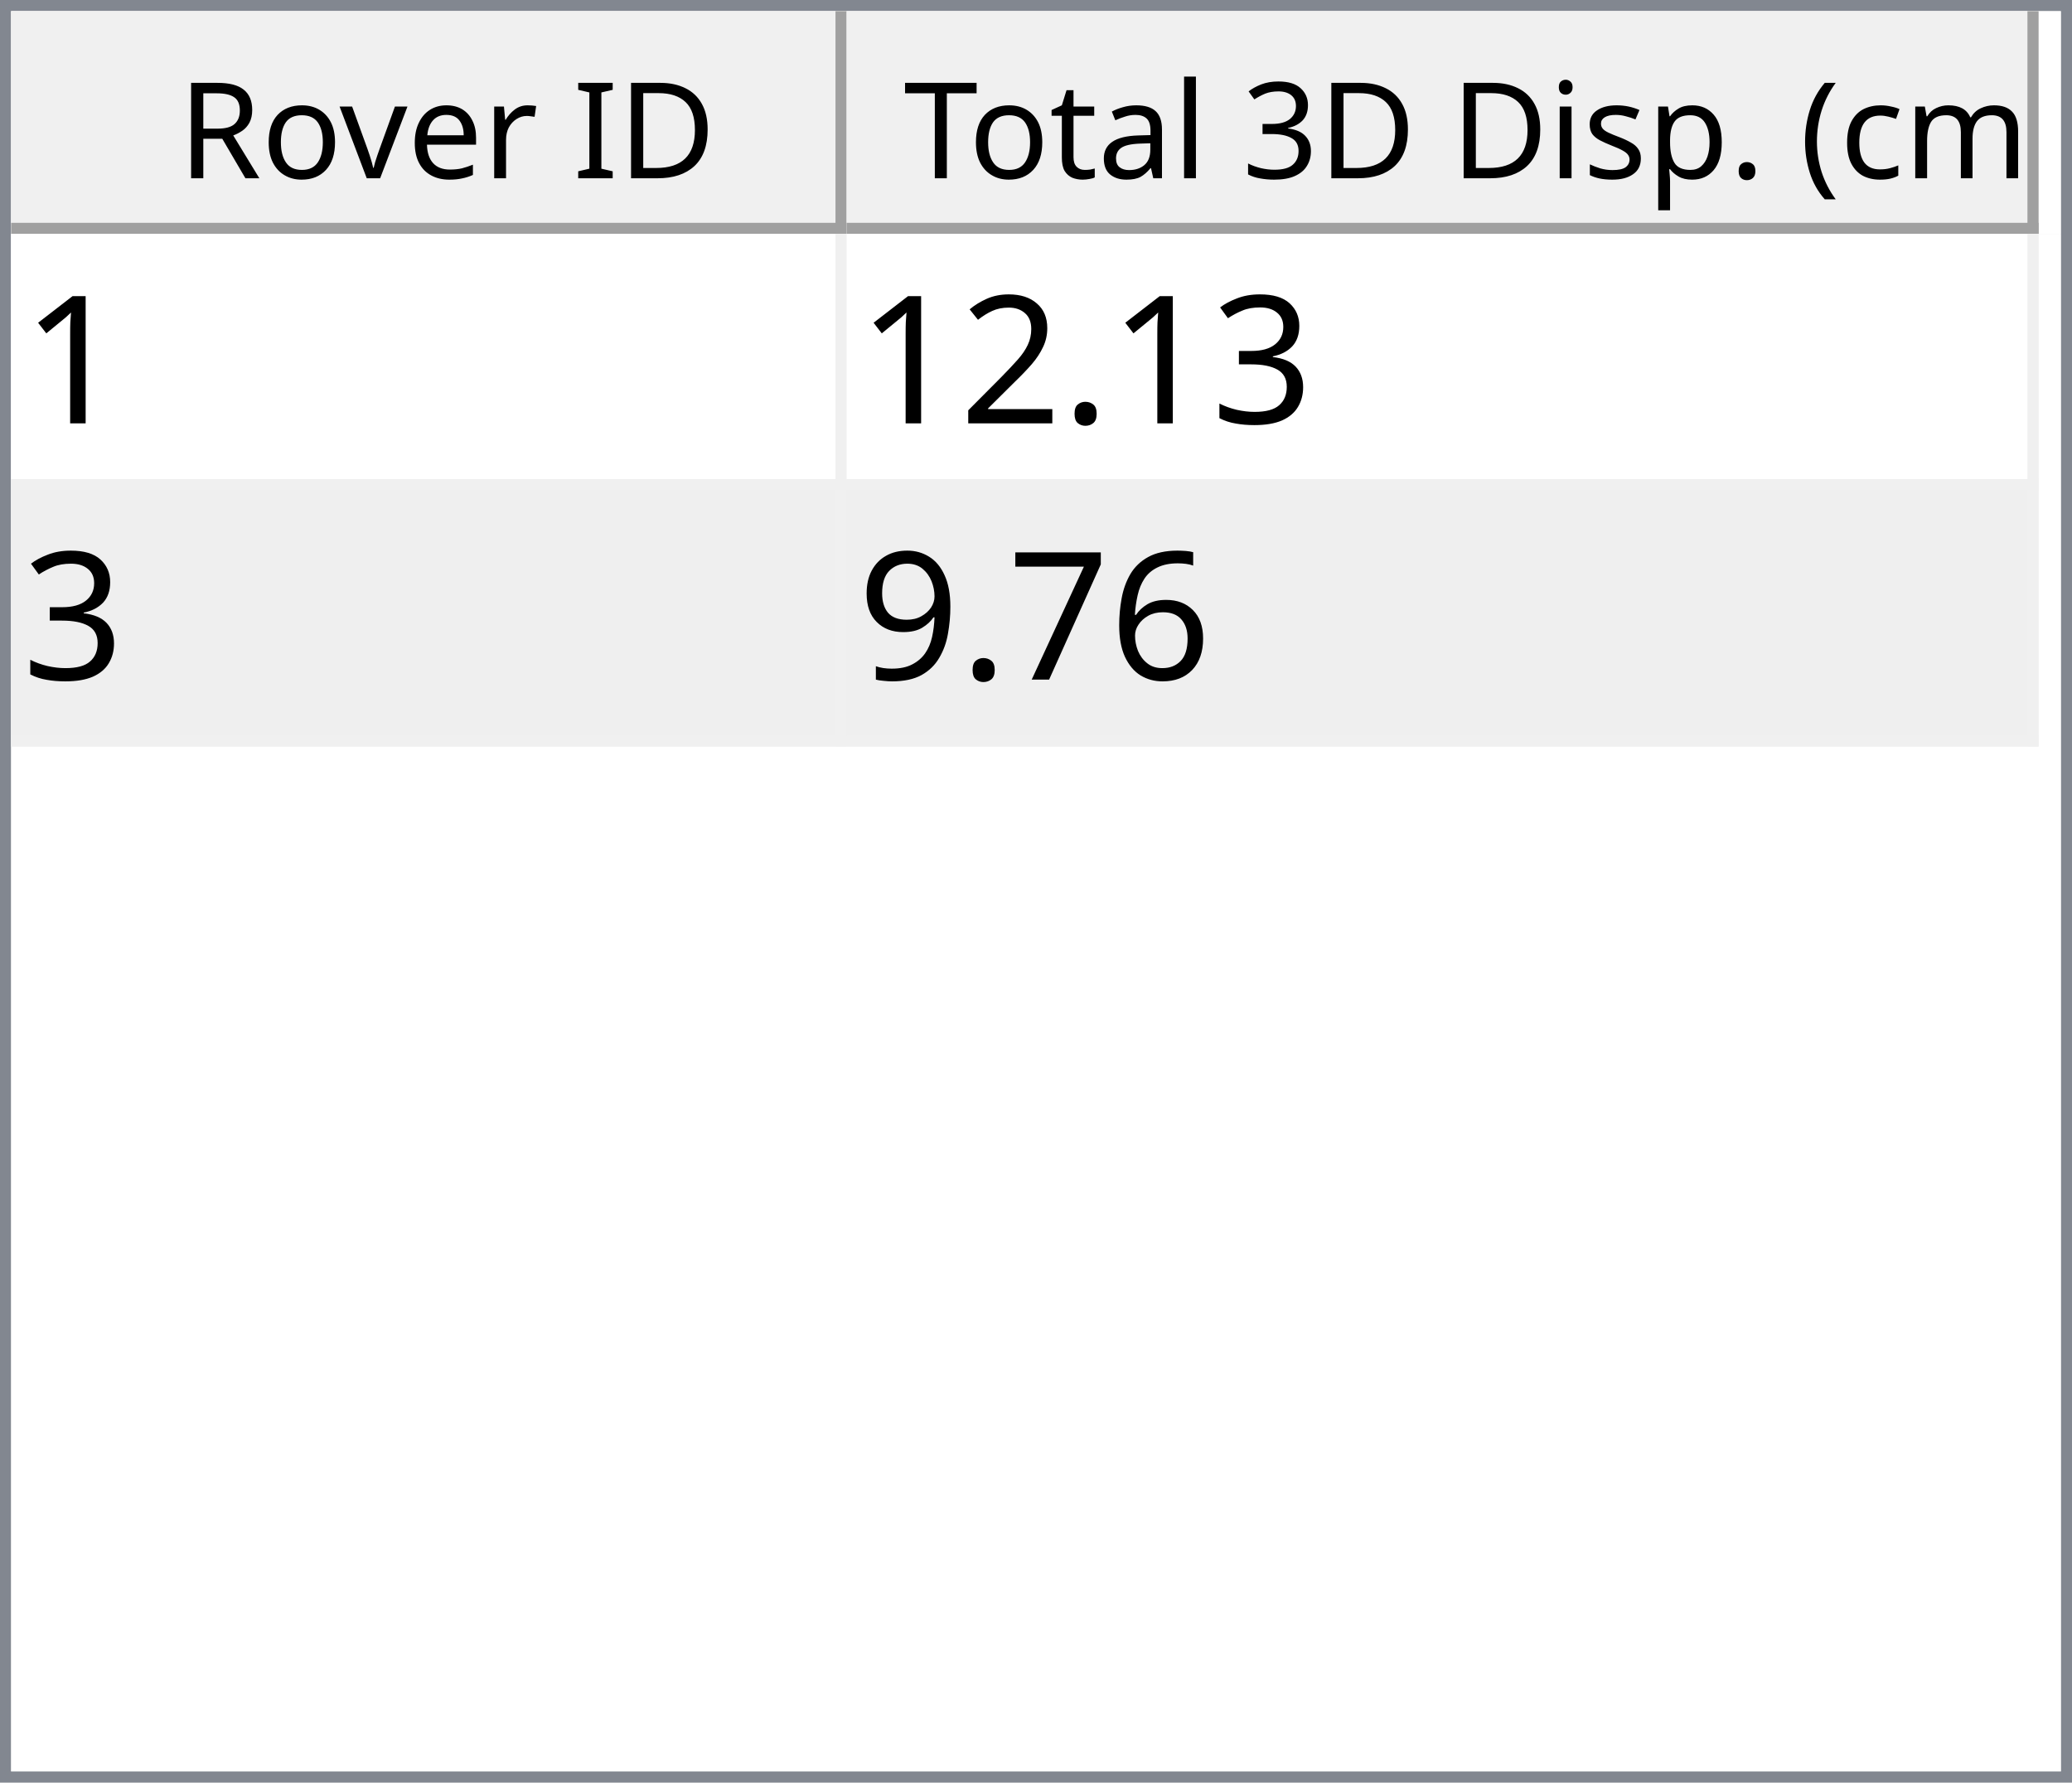
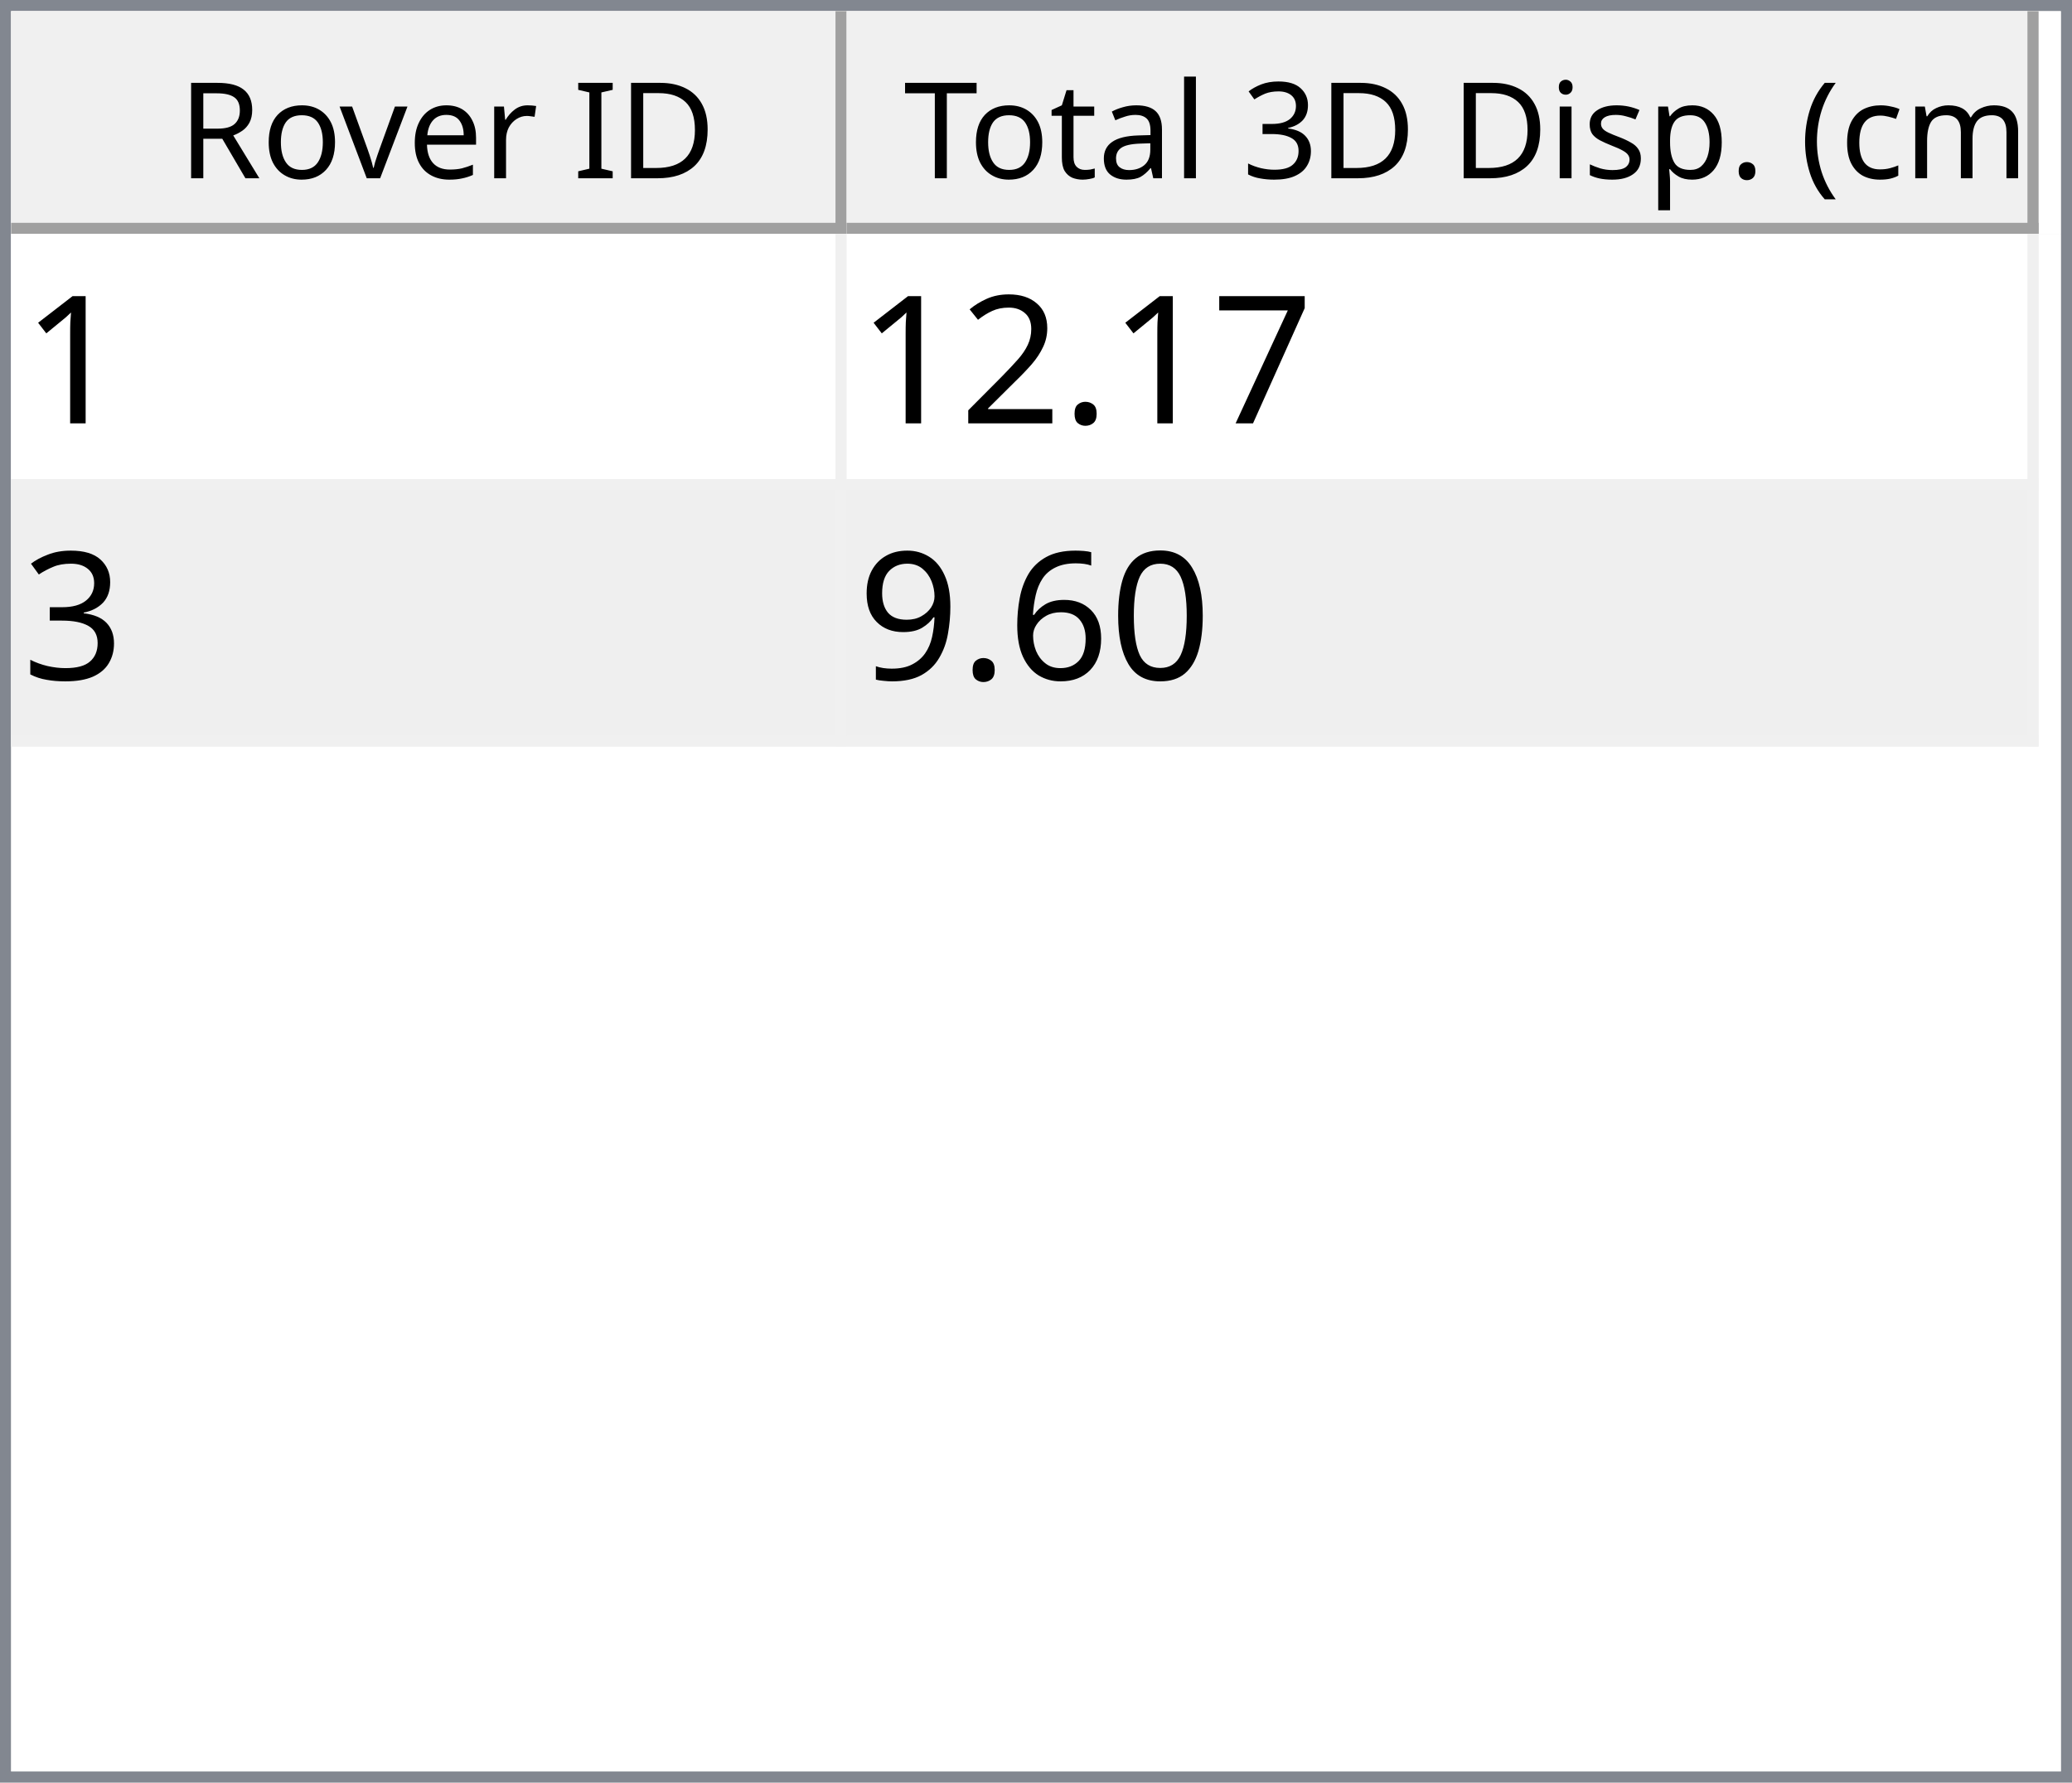
<svg xmlns="http://www.w3.org/2000/svg" style="fill-opacity:1; color-rendering:auto; color-interpolation:auto; text-rendering:auto; stroke:black; stroke-linecap:square; stroke-miterlimit:10; shape-rendering:auto; stroke-opacity:1; fill:black; stroke-dasharray:none; font-weight:normal; stroke-width:1; font-family:'Dialog'; font-style:normal; stroke-linejoin:miter; font-size:12px; stroke-dashoffset:0; image-rendering:auto;" width="186" height="160">
  <defs id="genericDefs" />
  <g>
    <defs id="defs1">
      <clipPath clipPathUnits="userSpaceOnUse" id="clipPath1">
        <path d="M0 0 L186 0 L186 160 L0 160 L0 0 Z" />
      </clipPath>
      <clipPath clipPathUnits="userSpaceOnUse" id="clipPath2">
        <path d="M0 0 L0 160 L186 160 L186 0 Z" />
      </clipPath>
      <clipPath clipPathUnits="userSpaceOnUse" id="clipPath3">
        <path d="M0 0 L0 20 L184 20 L184 0 Z" />
      </clipPath>
      <clipPath clipPathUnits="userSpaceOnUse" id="clipPath4">
        <path d="M0 0 L0 20 L75 20 L75 0 Z" />
      </clipPath>
      <clipPath clipPathUnits="userSpaceOnUse" id="clipPath5">
        <path d="M1 1 L1 19 L74 19 L74 1 Z" />
      </clipPath>
      <clipPath clipPathUnits="userSpaceOnUse" id="clipPath6">
        <path d="M0 0 L0 18 L73 18 L73 0 Z" />
      </clipPath>
      <clipPath clipPathUnits="userSpaceOnUse" id="clipPath7">
        <path d="M-0.5 -0.5 L-0.5 19.5 L74.5 19.5 L74.5 -0.5 Z" />
      </clipPath>
      <clipPath clipPathUnits="userSpaceOnUse" id="clipPath8">
        <path d="M0 0 L0 20 L107 20 L107 0 Z" />
      </clipPath>
      <clipPath clipPathUnits="userSpaceOnUse" id="clipPath9">
        <path d="M1 1 L1 19 L106 19 L106 1 Z" />
      </clipPath>
      <clipPath clipPathUnits="userSpaceOnUse" id="clipPath10">
        <path d="M0 0 L0 18 L105 18 L105 0 Z" />
      </clipPath>
      <clipPath clipPathUnits="userSpaceOnUse" id="clipPath11">
        <path d="M-0.5 -0.5 L-0.5 19.5 L106.5 19.5 L106.5 -0.5 Z" />
      </clipPath>
      <clipPath clipPathUnits="userSpaceOnUse" id="clipPath12">
        <path d="M0 0 L0 138 L184 138 L184 0 Z" />
      </clipPath>
      <clipPath clipPathUnits="userSpaceOnUse" id="clipPath13">
        <path d="M0 0 L0 46 L182 46 L182 0 Z" />
      </clipPath>
      <clipPath clipPathUnits="userSpaceOnUse" id="clipPath14">
        <path d="M-0.5 -0.5 L-0.5 45.5 L181.5 45.5 L181.5 -0.5 Z" />
      </clipPath>
      <clipPath clipPathUnits="userSpaceOnUse" id="clipPath15">
        <path d="M0 0 L0 22 L74 22 L74 0 Z" />
      </clipPath>
      <clipPath clipPathUnits="userSpaceOnUse" id="clipPath16">
        <path d="M0 0 L0 22 L106 22 L106 0 Z" />
      </clipPath>
      <font horiz-adv-x="64.551" id="font1">
        <font-face ascent="107.91" descent="25.098" units-per-em="100" style="font-style:normal; font-family:Segoe UI; font-weight:normal;" />
        <missing-glyph horiz-adv-x="64.551" d="M8.109 0 L8.109 68.266 L56.453 68.266 L56.453 0 L8.109 0 ZM15.328 7.234 L49.219 7.234 L49.219 61.031 L15.328 61.031 L15.328 7.234 Z" />
        <glyph unicode="D" horiz-adv-x="70.117" d="M9.188 0 L9.188 70.016 L28.516 70.016 Q65.531 70.016 65.531 35.891 Q65.531 19.672 55.25 9.836 Q44.969 0 27.734 0 L9.188 0 ZM17.391 62.594 L17.391 7.422 L27.828 7.422 Q41.609 7.422 49.273 14.797 Q56.938 22.172 56.938 35.688 Q56.938 62.594 28.328 62.594 L17.391 62.594 Z" />
        <glyph unicode="I" horiz-adv-x="26.611" d="M17.391 0 L9.188 0 L9.188 70.016 L17.391 70.016 L17.391 0 Z" />
        <glyph unicode=" " horiz-adv-x="27.393" d="" />
        <glyph unicode="r" horiz-adv-x="34.766" d="M34.188 41.891 Q32.078 43.5 28.125 43.5 Q23 43.5 19.555 38.672 Q16.109 33.844 16.109 25.484 L16.109 0 L8.109 0 L8.109 50 L16.109 50 L16.109 39.703 L16.312 39.703 Q18.016 44.969 21.531 47.922 Q25.047 50.875 29.391 50.875 Q32.516 50.875 34.188 50.203 L34.188 41.891 Z" />
        <glyph unicode="e" horiz-adv-x="52.295" d="M48.297 23 L12.984 23 Q13.188 14.656 17.484 10.109 Q21.781 5.562 29.297 5.562 Q37.75 5.562 44.828 11.141 L44.828 3.609 Q38.234 -1.172 27.391 -1.172 Q16.797 -1.172 10.742 5.641 Q4.688 12.453 4.688 24.812 Q4.688 36.469 11.305 43.82 Q17.922 51.172 27.734 51.172 Q37.547 51.172 42.922 44.828 Q48.297 38.484 48.297 27.203 L48.297 23 ZM40.094 29.781 Q40.047 36.719 36.75 40.578 Q33.453 44.438 27.594 44.438 Q21.922 44.438 17.969 40.383 Q14.016 36.328 13.094 29.781 L40.094 29.781 Z" />
        <glyph unicode="v" horiz-adv-x="47.9" d="M47.406 50 L27.484 0 L19.625 0 L0.688 50 L9.469 50 L22.172 13.672 Q23.578 9.672 23.922 6.688 L24.125 6.688 Q24.609 10.453 25.688 13.484 L38.969 50 L47.406 50 Z" />
        <glyph unicode="o" horiz-adv-x="58.594" d="M29 -1.172 Q17.922 -1.172 11.305 5.836 Q4.688 12.844 4.688 24.422 Q4.688 37.016 11.57 44.094 Q18.453 51.172 30.172 51.172 Q41.359 51.172 47.633 44.289 Q53.906 37.406 53.906 25.203 Q53.906 13.234 47.141 6.031 Q40.375 -1.172 29 -1.172 ZM29.594 44.438 Q21.875 44.438 17.383 39.188 Q12.891 33.938 12.891 24.703 Q12.891 15.828 17.43 10.695 Q21.969 5.562 29.594 5.562 Q37.359 5.562 41.531 10.594 Q45.703 15.625 45.703 24.906 Q45.703 34.281 41.531 39.359 Q37.359 44.438 29.594 44.438 Z" />
        <glyph unicode="R" horiz-adv-x="59.814" d="M59.375 0 L49.609 0 L37.891 19.625 Q36.281 22.359 34.766 24.289 Q33.25 26.219 31.664 27.438 Q30.078 28.656 28.25 29.219 Q26.422 29.781 24.125 29.781 L17.391 29.781 L17.391 0 L9.188 0 L9.188 70.016 L30.078 70.016 Q34.672 70.016 38.555 68.867 Q42.438 67.719 45.289 65.375 Q48.141 63.031 49.758 59.547 Q51.375 56.062 51.375 51.375 Q51.375 47.703 50.273 44.656 Q49.172 41.609 47.148 39.211 Q45.125 36.812 42.266 35.133 Q39.406 33.453 35.844 32.516 L35.844 32.328 Q37.594 31.547 38.891 30.547 Q40.188 29.547 41.359 28.18 Q42.531 26.812 43.68 25.078 Q44.828 23.344 46.234 21.047 L59.375 0 ZM17.391 62.594 L17.391 37.203 L28.516 37.203 Q31.594 37.203 34.203 38.133 Q36.812 39.062 38.719 40.797 Q40.625 42.531 41.703 45.047 Q42.781 47.562 42.781 50.688 Q42.781 56.297 39.141 59.445 Q35.5 62.594 28.609 62.594 L17.391 62.594 Z" />
        <glyph unicode=")" horiz-adv-x="30.176" d="M8.297 -15.922 L1.172 -15.922 Q16.406 2.344 16.406 26.812 Q16.406 51.469 1.078 70.016 L8.297 70.016 Q23.531 52.156 23.531 26.703 Q23.531 1.375 8.297 -15.922 Z" />
        <glyph unicode="m" horiz-adv-x="86.133" d="M79.109 0 L71.094 0 L71.094 28.719 Q71.094 37.016 68.531 40.727 Q65.969 44.438 59.906 44.438 Q54.781 44.438 51.195 39.75 Q47.609 35.062 47.609 28.516 L47.609 0 L39.594 0 L39.594 29.688 Q39.594 44.438 28.219 44.438 Q22.953 44.438 19.531 40.016 Q16.109 35.594 16.109 28.516 L16.109 0 L8.109 0 L8.109 50 L16.109 50 L16.109 42.094 L16.312 42.094 Q21.625 51.172 31.844 51.172 Q36.969 51.172 40.773 48.312 Q44.578 45.453 46 40.828 Q51.562 51.172 62.594 51.172 Q79.109 51.172 79.109 30.812 L79.109 0 Z" />
        <glyph unicode="c" horiz-adv-x="46.191" d="M42.188 2.297 Q36.422 -1.172 28.516 -1.172 Q17.828 -1.172 11.258 5.789 Q4.688 12.75 4.688 23.828 Q4.688 36.188 11.766 43.68 Q18.844 51.172 30.672 51.172 Q37.25 51.172 42.281 48.734 L42.281 40.531 Q36.719 44.438 30.375 44.438 Q22.703 44.438 17.797 38.945 Q12.891 33.453 12.891 24.516 Q12.891 15.719 17.508 10.641 Q22.125 5.562 29.891 5.562 Q36.422 5.562 42.188 9.906 L42.188 2.297 Z" />
        <glyph unicode="(" horiz-adv-x="30.176" d="M29.109 -15.922 L21.969 -15.922 Q6.844 1.375 6.844 26.703 Q6.844 52.156 21.969 70.016 L29.203 70.016 Q13.875 51.469 13.875 26.812 Q13.875 2.344 29.109 -15.922 Z" />
        <glyph unicode="." horiz-adv-x="21.68" d="M10.891 -1.078 Q8.641 -1.078 7.055 0.539 Q5.469 2.156 5.469 4.391 Q5.469 6.641 7.055 8.273 Q8.641 9.906 10.891 9.906 Q13.188 9.906 14.797 8.273 Q16.406 6.641 16.406 4.391 Q16.406 2.156 14.797 0.539 Q13.188 -1.078 10.891 -1.078 Z" />
        <glyph unicode="p" horiz-adv-x="58.789" d="M16.312 7.234 L16.109 7.234 L16.109 -23 L8.109 -23 L8.109 50 L16.109 50 L16.109 41.219 L16.312 41.219 Q22.219 51.172 33.594 51.172 Q43.266 51.172 48.688 44.461 Q54.109 37.75 54.109 26.469 Q54.109 13.922 48 6.375 Q41.891 -1.172 31.297 -1.172 Q21.578 -1.172 16.312 7.234 ZM16.109 27.391 L16.109 20.406 Q16.109 14.203 20.141 9.883 Q24.172 5.562 30.375 5.562 Q37.641 5.562 41.773 11.133 Q45.906 16.703 45.906 26.609 Q45.906 34.969 42.047 39.703 Q38.188 44.438 31.594 44.438 Q24.609 44.438 20.359 39.578 Q16.109 34.719 16.109 27.391 Z" />
        <glyph unicode="s" horiz-adv-x="42.432" d="M5.078 1.812 L5.078 10.406 Q11.625 5.562 19.484 5.562 Q30.031 5.562 30.031 12.594 Q30.031 14.594 29.125 15.992 Q28.219 17.391 26.68 18.461 Q25.141 19.531 23.07 20.383 Q21 21.234 18.609 22.172 Q15.281 23.484 12.766 24.828 Q10.25 26.172 8.57 27.859 Q6.891 29.547 6.031 31.695 Q5.172 33.844 5.172 36.719 Q5.172 40.234 6.789 42.945 Q8.406 45.656 11.086 47.484 Q13.766 49.312 17.211 50.242 Q20.656 51.172 24.312 51.172 Q30.812 51.172 35.938 48.922 L35.938 40.828 Q30.422 44.438 23.25 44.438 Q21 44.438 19.195 43.922 Q17.391 43.406 16.094 42.477 Q14.797 41.547 14.086 40.258 Q13.375 38.969 13.375 37.406 Q13.375 35.453 14.086 34.133 Q14.797 32.812 16.164 31.789 Q17.531 30.766 19.484 29.938 Q21.438 29.109 23.922 28.125 Q27.25 26.859 29.883 25.516 Q32.516 24.172 34.375 22.484 Q36.234 20.797 37.234 18.602 Q38.234 16.406 38.234 13.375 Q38.234 9.672 36.602 6.938 Q34.969 4.203 32.234 2.398 Q29.5 0.594 25.93 -0.289 Q22.359 -1.172 18.453 -1.172 Q10.75 -1.172 5.078 1.812 Z" />
        <glyph unicode="i" horiz-adv-x="24.219" d="M12.203 62.703 Q10.062 62.703 8.547 64.164 Q7.031 65.625 7.031 67.875 Q7.031 70.125 8.547 71.609 Q10.062 73.094 12.203 73.094 Q14.406 73.094 15.945 71.609 Q17.484 70.125 17.484 67.875 Q17.484 65.719 15.945 64.211 Q14.406 62.703 12.203 62.703 ZM16.109 0 L8.109 0 L8.109 50 L16.109 50 L16.109 0 Z" />
        <glyph unicode="3" horiz-adv-x="53.906" d="M46.531 19.828 Q46.531 15.094 44.75 11.211 Q42.969 7.328 39.719 4.57 Q36.469 1.812 31.93 0.297 Q27.391 -1.219 21.922 -1.219 Q11.922 -1.219 6 2.594 L6 11.188 Q13.094 5.609 22.219 5.609 Q25.875 5.609 28.828 6.539 Q31.781 7.469 33.906 9.227 Q36.031 10.984 37.18 13.477 Q38.328 15.969 38.328 19.094 Q38.328 32.812 18.797 32.812 L12.984 32.812 L12.984 39.594 L18.5 39.594 Q35.797 39.594 35.797 52.484 Q35.797 64.406 22.609 64.406 Q15.188 64.406 8.688 59.422 L8.688 67.188 Q15.375 71.188 24.609 71.188 Q29 71.188 32.57 69.969 Q36.141 68.75 38.68 66.555 Q41.219 64.359 42.609 61.281 Q44 58.203 44 54.5 Q44 40.672 30.031 36.719 L30.031 36.531 Q33.594 36.141 36.625 34.797 Q39.656 33.453 41.852 31.305 Q44.047 29.156 45.289 26.25 Q46.531 23.344 46.531 19.828 Z" />
        <glyph unicode="l" horiz-adv-x="24.219" d="M16.109 0 L8.109 0 L8.109 74.031 L16.109 74.031 L16.109 0 Z" />
        <glyph unicode="a" horiz-adv-x="50.879" d="M43.891 0 L35.891 0 L35.891 7.812 L35.688 7.812 Q30.469 -1.172 20.312 -1.172 Q12.844 -1.172 8.617 2.781 Q4.391 6.734 4.391 13.281 Q4.391 27.297 20.906 29.594 L35.891 31.688 Q35.891 44.438 25.594 44.438 Q16.547 44.438 9.281 38.281 L9.281 46.484 Q16.656 51.172 26.266 51.172 Q43.891 51.172 43.891 32.516 L43.891 0 ZM35.891 25.297 L23.828 23.641 Q18.266 22.859 15.43 20.875 Q12.594 18.891 12.594 13.875 Q12.594 10.203 15.211 7.883 Q17.828 5.562 22.172 5.562 Q28.125 5.562 32.008 9.742 Q35.891 13.922 35.891 20.312 L35.891 25.297 Z" />
        <glyph unicode="t" horiz-adv-x="33.887" d="M31.297 0.484 Q28.469 -1.078 23.828 -1.078 Q10.688 -1.078 10.688 13.578 L10.688 43.172 L2.094 43.172 L2.094 50 L10.688 50 L10.688 62.203 L18.703 64.797 L18.703 50 L31.297 50 L31.297 43.172 L18.703 43.172 L18.703 14.984 Q18.703 9.969 20.414 7.82 Q22.125 5.672 26.078 5.672 Q29.109 5.672 31.297 7.328 L31.297 0.484 Z" />
        <glyph unicode="T" horiz-adv-x="52.393" d="M50.594 62.594 L30.375 62.594 L30.375 0 L22.172 0 L22.172 62.594 L2 62.594 L2 70.016 L50.594 70.016 L50.594 62.594 Z" />
      </font>
      <font horiz-adv-x="75.0" id="font2">
        <font-face ascent="100.537" descent="21.973" units-per-em="100" style="font-style:normal; font-family:sans-serif; font-weight:normal;" />
        <missing-glyph horiz-adv-x="75.0" d="M12.5 0 L12.5 62.5 L62.5 62.5 L62.5 0 L12.5 0 ZM14.062 1.562 L60.938 1.562 L60.938 60.938 L14.062 60.938 L14.062 1.562 Z" />
        <glyph unicode="1" horiz-adv-x="55.615" d="M37.25 0 L28.469 0 L28.469 56 Q25.297 52.984 20.141 49.953 Q14.984 46.922 10.891 45.406 L10.891 53.906 Q18.266 57.375 23.781 62.305 Q29.297 67.234 31.594 71.875 L37.25 71.875 L37.25 0 Z" />
-         <glyph unicode="3" horiz-adv-x="55.615" d="M4.203 18.891 L12.984 20.062 Q14.5 12.594 18.141 9.297 Q21.781 6 27 6 Q33.203 6 37.477 10.297 Q41.75 14.594 41.75 20.953 Q41.75 27 37.797 30.93 Q33.844 34.859 27.734 34.859 Q25.25 34.859 21.531 33.891 L22.516 41.609 Q23.391 41.5 23.922 41.5 Q29.547 41.5 34.039 44.43 Q38.531 47.359 38.531 53.469 Q38.531 58.297 35.258 61.477 Q31.984 64.656 26.812 64.656 Q21.688 64.656 18.266 61.43 Q14.844 58.203 13.875 51.766 L5.078 53.328 Q6.688 62.156 12.398 67.016 Q18.109 71.875 26.609 71.875 Q32.469 71.875 37.398 69.359 Q42.328 66.844 44.945 62.5 Q47.562 58.156 47.562 53.266 Q47.562 48.641 45.07 44.828 Q42.578 41.016 37.703 38.766 Q44.047 37.312 47.562 32.695 Q51.078 28.078 51.078 21.141 Q51.078 11.766 44.242 5.25 Q37.406 -1.266 26.953 -1.266 Q17.531 -1.266 11.305 4.352 Q5.078 9.969 4.203 18.891 Z" />
+         <glyph unicode="7" horiz-adv-x="55.615" d="M4.734 62.203 L4.734 70.656 L51.078 70.656 L51.078 63.812 Q44.234 56.547 37.523 44.484 Q30.812 32.422 27.156 19.672 Q24.516 10.688 23.781 0 L14.75 0 Q14.891 8.453 18.062 20.414 Q21.234 32.375 27.172 43.484 Q33.109 54.594 39.797 62.203 L4.734 62.203 Z" />
        <glyph unicode="." horiz-adv-x="27.783" d="M9.078 0 L9.078 10.016 L19.094 10.016 L19.094 0 L9.078 0 Z" />
        <glyph unicode="2" horiz-adv-x="55.615" d="M50.344 8.453 L50.344 0 L3.031 0 Q2.938 3.172 4.047 6.109 Q5.859 10.938 9.836 15.625 Q13.812 20.312 21.344 26.469 Q33.016 36.031 37.117 41.625 Q41.219 47.219 41.219 52.203 Q41.219 57.422 37.477 61.008 Q33.734 64.594 27.734 64.594 Q21.391 64.594 17.578 60.789 Q13.766 56.984 13.719 50.25 L4.688 51.172 Q5.609 61.281 11.664 66.578 Q17.719 71.875 27.938 71.875 Q38.234 71.875 44.242 66.164 Q50.25 60.453 50.25 52 Q50.25 47.703 48.492 43.555 Q46.734 39.406 42.656 34.812 Q38.578 30.219 29.109 22.219 Q21.188 15.578 18.945 13.211 Q16.703 10.844 15.234 8.453 L50.344 8.453 Z" />
+         <glyph unicode="3" horiz-adv-x="55.615" d="M4.203 18.891 L12.984 20.062 Q14.5 12.594 18.141 9.297 Q21.781 6 27 6 Q33.203 6 37.477 10.297 Q41.75 14.594 41.75 20.953 Q41.75 27 37.797 30.93 Q33.844 34.859 27.734 34.859 Q25.25 34.859 21.531 33.891 L22.516 41.609 Q23.391 41.5 23.922 41.5 Q29.547 41.5 34.039 44.43 Q38.531 47.359 38.531 53.469 Q38.531 58.297 35.258 61.477 Q31.984 64.656 26.812 64.656 Q21.688 64.656 18.266 61.43 Q14.844 58.203 13.875 51.766 L5.078 53.328 Q6.688 62.156 12.398 67.016 Q18.109 71.875 26.609 71.875 Q32.469 71.875 37.398 69.359 Q42.328 66.844 44.945 62.5 Q47.562 58.156 47.562 53.266 Q47.562 48.641 45.07 44.828 Q42.578 41.016 37.703 38.766 Q44.047 37.312 47.562 32.695 Q51.078 28.078 51.078 21.141 Q51.078 11.766 44.242 5.25 Q37.406 -1.266 26.953 -1.266 Q17.531 -1.266 11.305 4.352 Q5.078 9.969 4.203 18.891 Z" />
+         <glyph unicode="0" horiz-adv-x="55.615" d="M4.156 35.297 Q4.156 48 6.766 55.742 Q9.375 63.484 14.523 67.68 Q19.672 71.875 27.484 71.875 Q33.25 71.875 37.594 69.555 Q41.938 67.234 44.773 62.867 Q47.609 58.5 49.219 52.227 Q50.828 45.953 50.828 35.297 Q50.828 22.703 48.242 14.969 Q45.656 7.234 40.508 3.008 Q35.359 -1.219 27.484 -1.219 Q17.141 -1.219 11.234 6.203 Q4.156 15.141 4.156 35.297 ZM13.188 35.297 Q13.188 17.672 17.312 11.836 Q21.438 6 27.484 6 Q33.547 6 37.672 11.859 Q41.797 17.719 41.797 35.297 Q41.797 52.984 37.672 58.789 Q33.547 64.594 27.391 64.594 Q21.344 64.594 17.719 59.469 Q13.188 52.938 13.188 35.297 Z" />
        <glyph unicode="6" horiz-adv-x="55.615" d="M49.75 54.047 L41.016 53.375 Q39.844 58.547 37.703 60.891 Q34.125 64.656 28.906 64.656 Q24.703 64.656 21.531 62.312 Q17.391 59.281 14.992 53.469 Q12.594 47.656 12.5 36.922 Q15.672 41.75 20.266 44.094 Q24.859 46.438 29.891 46.438 Q38.672 46.438 44.852 39.969 Q51.031 33.5 51.031 23.25 Q51.031 16.5 48.125 10.719 Q45.219 4.938 40.141 1.859 Q35.062 -1.219 28.609 -1.219 Q17.625 -1.219 10.695 6.859 Q3.766 14.938 3.766 33.5 Q3.766 54.25 11.422 63.672 Q18.109 71.875 29.438 71.875 Q37.891 71.875 43.289 67.141 Q48.688 62.406 49.75 54.047 ZM13.875 23.188 Q13.875 18.656 15.797 14.508 Q17.719 10.359 21.188 8.18 Q24.656 6 28.469 6 Q34.031 6 38.039 10.492 Q42.047 14.984 42.047 22.703 Q42.047 30.125 38.086 34.398 Q34.125 38.672 28.125 38.672 Q22.172 38.672 18.023 34.398 Q13.875 30.125 13.875 23.188 Z" />
-         <glyph unicode="7" horiz-adv-x="55.615" d="M4.734 62.203 L4.734 70.656 L51.078 70.656 L51.078 63.812 Q44.234 56.547 37.523 44.484 Q30.812 32.422 27.156 19.672 Q24.516 10.688 23.781 0 L14.75 0 Q14.891 8.453 18.062 20.414 Q21.234 32.375 27.172 43.484 Q33.109 54.594 39.797 62.203 L4.734 62.203 Z" />
        <glyph unicode="9" horiz-adv-x="55.615" d="M5.469 16.547 L13.922 17.328 Q14.984 11.375 18.016 8.688 Q21.047 6 25.781 6 Q29.828 6 32.883 7.859 Q35.938 9.719 37.891 12.82 Q39.844 15.922 41.164 21.195 Q42.484 26.469 42.484 31.938 Q42.484 32.516 42.438 33.688 Q39.797 29.5 35.234 26.883 Q30.672 24.266 25.344 24.266 Q16.453 24.266 10.305 30.711 Q4.156 37.156 4.156 47.703 Q4.156 58.594 10.578 65.234 Q17 71.875 26.656 71.875 Q33.641 71.875 39.43 68.117 Q45.219 64.359 48.219 57.398 Q51.219 50.438 51.219 37.25 Q51.219 23.531 48.242 15.406 Q45.266 7.281 39.383 3.031 Q33.5 -1.219 25.594 -1.219 Q17.188 -1.219 11.867 3.445 Q6.547 8.109 5.469 16.547 ZM41.453 48.141 Q41.453 55.719 37.43 60.156 Q33.406 64.594 27.734 64.594 Q21.875 64.594 17.531 59.812 Q13.188 55.031 13.188 47.406 Q13.188 40.578 17.312 36.305 Q21.438 32.031 27.484 32.031 Q33.594 32.031 37.523 36.305 Q41.453 40.578 41.453 48.141 Z" />
      </font>
    </defs>
    <g style="fill:white; stroke:white;">
      <rect x="0" y="0" width="186" style="clip-path:url(#clipPath1); stroke:none;" height="160" />
    </g>
    <g style="fill:white; text-rendering:optimizeSpeed; color-rendering:optimizeSpeed; image-rendering:optimizeSpeed; shape-rendering:crispEdges; stroke:white; color-interpolation:sRGB;">
      <rect x="0" width="186" height="160" y="0" style="stroke:none;" />
      <path style="stroke:none;" d="M0 160 L186 160 L186 0 L0 0 Z" />
    </g>
    <g style="fill:rgb(240,240,240); font-family:'Segoe UI'; stroke:rgb(240,240,240);">
      <rect x="0" y="0" width="186" style="clip-path:url(#clipPath2); stroke:none;" height="160" />
    </g>
    <g style="fill:rgb(130,135,144); font-family:'Segoe UI'; stroke:rgb(130,135,144);">
      <path d="M0 0 L186 0 L186 160 L0 160 L0 0 ZM1 1 L185 1 L185 159 L1 159 L1 1 Z" style="fill-rule:evenodd; clip-path:url(#clipPath2); stroke:none;" />
    </g>
    <g style="fill:white; font-family:'Segoe UI'; stroke:white;" transform="translate(1,1)">
      <rect x="0" y="0" width="184" style="clip-path:url(#clipPath3); stroke:none;" height="20" />
    </g>
    <g style="fill:rgb(240,240,240); font-family:'Segoe UI'; stroke:rgb(240,240,240);" transform="translate(1,1)">
      <rect x="0" y="0" width="75" style="clip-path:url(#clipPath4); stroke:none;" height="20" />
    </g>
    <g style="font-family:'Segoe UI';" transform="translate(2,2)">
      <text x="14" xml:space="preserve" y="14" style="clip-path:url(#clipPath6); stroke:none;">Rover ID</text>
    </g>
    <g style="fill:rgb(160,160,160); font-family:'Segoe UI'; stroke:rgb(160,160,160); stroke-linejoin:bevel;" transform="translate(1.5,1.5)">
      <line x1="74" x2="74" y1="0" style="fill:none; clip-path:url(#clipPath7);" y2="19" />
    </g>
    <g style="fill:rgb(160,160,160); font-family:'Segoe UI'; stroke:rgb(160,160,160); stroke-linejoin:bevel;" transform="matrix(1,0,0,1,1,1) translate(0.5,0.5)">
      <line x1="0" x2="74" y1="19" style="fill:none; clip-path:url(#clipPath7);" y2="19" />
    </g>
    <g style="fill:rgb(240,240,240); font-family:'Segoe UI'; stroke:rgb(240,240,240);" transform="translate(76,1)">
      <rect x="0" y="0" width="107" style="clip-path:url(#clipPath8); stroke:none;" height="20" />
    </g>
    <g style="font-family:'Segoe UI';" transform="translate(77,2)">
      <text x="1" xml:space="preserve" y="14" style="clip-path:url(#clipPath10); stroke:none;"> Total 3D Disp. (cm)</text>
    </g>
    <g style="fill:rgb(160,160,160); font-family:'Segoe UI'; stroke:rgb(160,160,160); stroke-linejoin:bevel;" transform="translate(76.5,1.5)">
      <line x1="106" x2="106" y1="0" style="fill:none; clip-path:url(#clipPath11);" y2="19" />
    </g>
    <g style="fill:rgb(160,160,160); font-family:'Segoe UI'; stroke:rgb(160,160,160); stroke-linejoin:bevel;" transform="matrix(1,0,0,1,76,1) translate(0.5,0.5)">
      <line x1="0" x2="106" y1="19" style="fill:none; clip-path:url(#clipPath11);" y2="19" />
    </g>
    <g style="fill:white; font-family:'Segoe UI'; stroke:white;" transform="translate(1,21)">
      <rect x="0" y="0" width="184" style="clip-path:url(#clipPath12); stroke:none;" height="138" />
    </g>
    <g style="fill:rgb(240,240,240); font-size:16px; font-family:sans-serif; stroke:rgb(240,240,240);" transform="translate(1,21)">
      <rect x="0" y="0" width="182" style="clip-path:url(#clipPath13); stroke:none;" height="46" />
      <line transform="translate(0.5,0.5)" x1="0" x2="181" y1="22" style="clip-path:url(#clipPath14); fill:none; stroke-linejoin:bevel;" y2="22" />
    </g>
    <g transform="matrix(1,0,0,1,1,21) translate(0.5,0.5)" style="fill:rgb(240,240,240); font-size:16px; font-family:sans-serif; stroke:rgb(240,240,240); stroke-linejoin:bevel;">
      <line x1="0" x2="181" y1="45" style="fill:none; clip-path:url(#clipPath14);" y2="45" />
    </g>
    <g transform="matrix(1,0,0,1,1,21) translate(0.5,0.5)" style="fill:rgb(240,240,240); font-size:16px; font-family:sans-serif; stroke:rgb(240,240,240); stroke-linejoin:bevel;">
      <line x1="74" x2="74" y1="0" style="fill:none; clip-path:url(#clipPath14);" y2="45" />
    </g>
    <g transform="matrix(1,0,0,1,1,21) translate(0.5,0.5)" style="fill:rgb(240,240,240); font-size:16px; font-family:sans-serif; stroke:rgb(240,240,240); stroke-linejoin:bevel;">
      <line x1="181" x2="181" y1="0" style="fill:none; clip-path:url(#clipPath14);" y2="45" />
    </g>
    <g style="fill:white; font-size:16px; font-family:sans-serif; stroke:white;" transform="matrix(1,0,0,1,1,21)">
      <rect x="0" y="0" width="74" style="clip-path:url(#clipPath15); stroke:none;" height="22" />
      <text x="1" y="17" style="fill:black; clip-path:url(#clipPath15); stroke:none;" xml:space="preserve">1</text>
    </g>
    <g style="fill:white; font-size:16px; font-family:sans-serif; stroke:white;" transform="matrix(1,0,0,1,1,21) translate(75,0)">
      <rect x="0" y="0" width="106" style="clip-path:url(#clipPath16); stroke:none;" height="22" />
-       <text x="1" y="17" style="fill:black; clip-path:url(#clipPath16); stroke:none;" xml:space="preserve">12.13</text>
+       <text x="1" y="17" style="fill:black; clip-path:url(#clipPath16); stroke:none;" xml:space="preserve">12.17</text>
    </g>
    <g style="fill:rgb(239,239,239); font-size:16px; font-family:sans-serif; stroke:rgb(239,239,239);" transform="matrix(1,0,0,1,1,21) translate(0,23)">
      <rect x="0" y="0" width="74" style="clip-path:url(#clipPath15); stroke:none;" height="22" />
      <text x="1" y="17" style="fill:black; clip-path:url(#clipPath15); stroke:none;" xml:space="preserve">3</text>
    </g>
    <g style="fill:rgb(239,239,239); font-size:16px; font-family:sans-serif; stroke:rgb(239,239,239);" transform="matrix(1,0,0,1,1,21) translate(75,23)">
      <rect x="0" y="0" width="106" style="clip-path:url(#clipPath16); stroke:none;" height="22" />
-       <text x="1" y="17" style="fill:black; clip-path:url(#clipPath16); stroke:none;" xml:space="preserve">9.76</text>
+       <text x="1" y="17" style="fill:black; clip-path:url(#clipPath16); stroke:none;" xml:space="preserve">9.60</text>
    </g>
  </g>
</svg>
